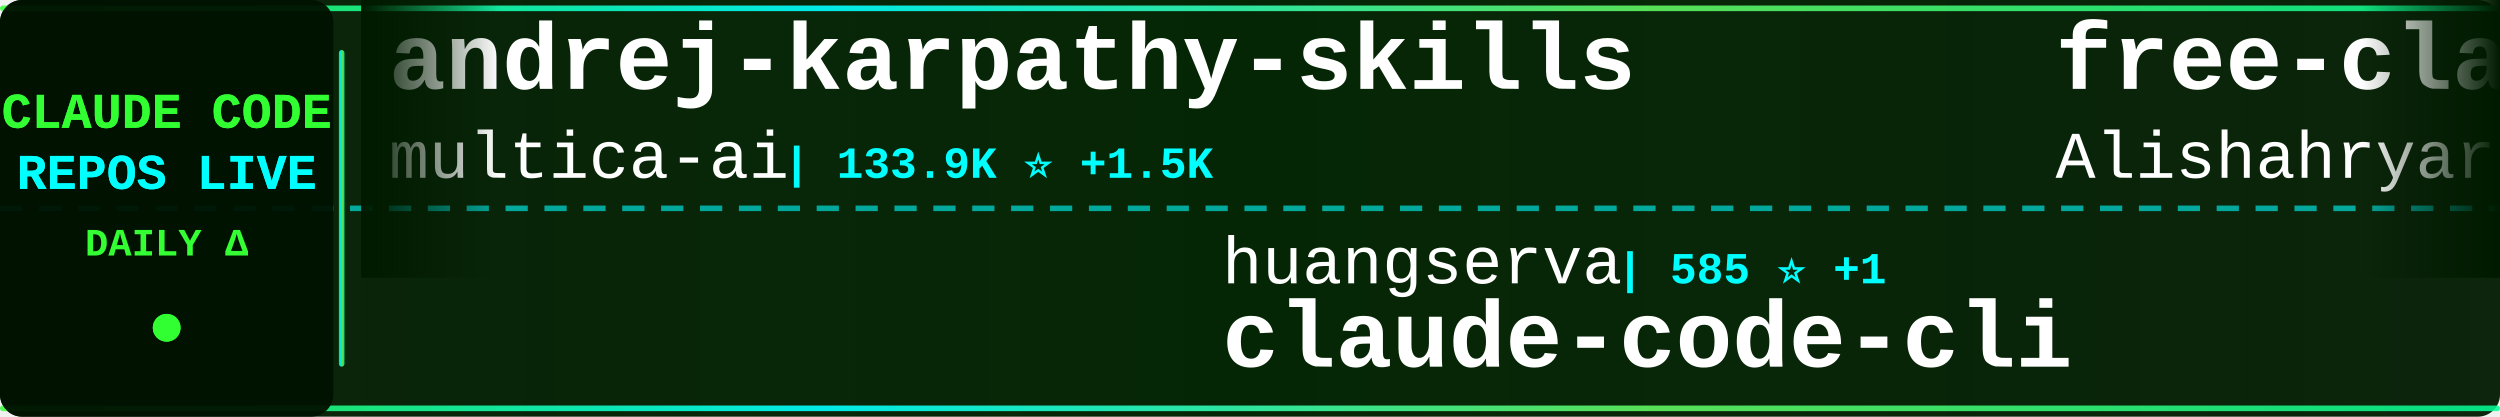
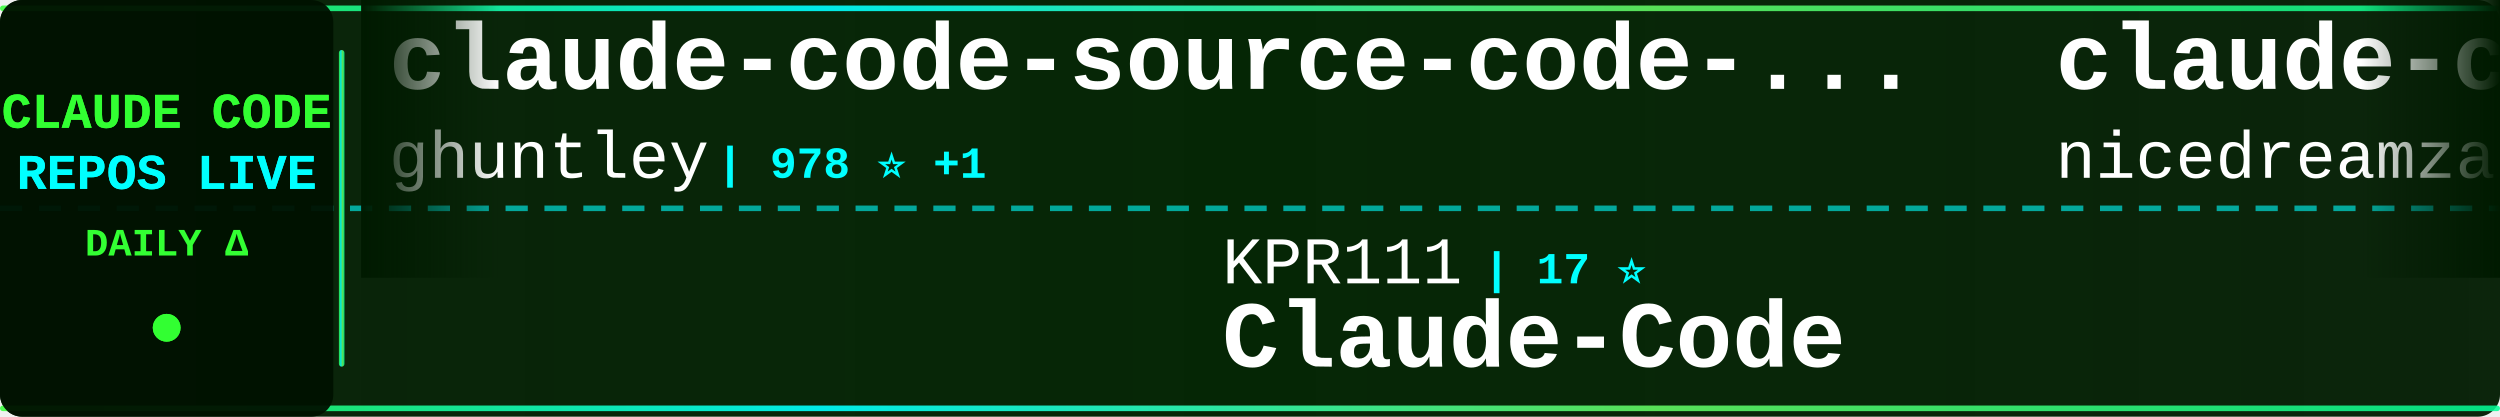
<svg xmlns="http://www.w3.org/2000/svg" width="900" height="150">
  <defs>
    <linearGradient id="tickerBg" x1="0%" y1="0%" x2="100%" y2="0%">
      <stop offset="0%" style="stop-color:#001a00;stop-opacity:0.95" />
      <stop offset="50%" style="stop-color:#002200;stop-opacity:0.98" />
      <stop offset="100%" style="stop-color:#001a00;stop-opacity:0.95" />
    </linearGradient>
    <linearGradient id="borderGrad" x1="0%" y1="0%" x2="100%" y2="0%">
      <stop offset="0%" style="stop-color:#33ff33;stop-opacity:0.85">
        <animate attributeName="stop-opacity" values="0.85;1;0.85" dur="2s" repeatCount="indefinite" />
      </stop>
      <stop offset="33%" style="stop-color:#00ffff;stop-opacity:0.9">
        <animate attributeName="stop-opacity" values="0.9;1;0.9" dur="2.2s" repeatCount="indefinite" />
      </stop>
      <stop offset="66%" style="stop-color:#66ff66;stop-opacity:0.85">
        <animate attributeName="stop-opacity" values="0.85;1;0.85" dur="1.8s" repeatCount="indefinite" />
      </stop>
      <stop offset="100%" style="stop-color:#00ff99;stop-opacity:0.85">
        <animate attributeName="stop-opacity" values="0.85;1;0.85" dur="2s" repeatCount="indefinite" />
      </stop>
    </linearGradient>
    <filter id="textGlow">
      <feGaussianBlur stdDeviation="0.1" result="coloredBlur" />
      <feMerge>
        <feMergeNode in="coloredBlur" />
        <feMergeNode in="SourceGraphic" />
      </feMerge>
    </filter>
    <filter id="metricGlow">
      <feGaussianBlur stdDeviation="0.2" result="coloredBlur" />
      <feMerge>
        <feMergeNode in="coloredBlur" />
        <feMergeNode in="SourceGraphic" />
      </feMerge>
    </filter>
    <linearGradient id="leftFade" x1="0%" y1="0%" x2="100%" y2="0%">
      <stop offset="0%" style="stop-color:#001a00;stop-opacity:1" />
      <stop offset="100%" style="stop-color:#001a00;stop-opacity:0" />
    </linearGradient>
    <linearGradient id="rightFade" x1="0%" y1="0%" x2="100%" y2="0%">
      <stop offset="0%" style="stop-color:#001a00;stop-opacity:0" />
      <stop offset="100%" style="stop-color:#001a00;stop-opacity:1" />
    </linearGradient>
  </defs>
  <rect width="900" height="150" fill="url(#tickerBg)" rx="8" />
  <rect x="0" y="2" width="900" height="2" fill="url(#borderGrad)" rx="1" />
  <rect x="0" y="146" width="900" height="2" fill="url(#borderGrad)" rx="1" />
  <line x1="0" y1="75" x2="900" y2="75" stroke="#00ffff" stroke-width="2" stroke-dasharray="8 6" opacity="0.6" />
  <rect x="0" y="0" width="120" height="150" fill="#001100" opacity="0.95" rx="8" />
  <text x="60" y="46" font-family="'Courier New', monospace" font-size="18" font-weight="bold" fill="#33ff33" text-anchor="middle" filter="url(#textGlow)">
    CLAUDE CODE
  </text>
  <text x="60" y="68" font-family="'Courier New', monospace" font-size="18" font-weight="bold" fill="#00ffff" text-anchor="middle" filter="url(#textGlow)">
    REPOS LIVE
  </text>
  <text x="60" y="92" font-family="'Courier New', monospace" font-size="14" font-weight="bold" fill="#33ff33" text-anchor="middle">
    DAILY Δ
  </text>
  <circle cx="60" cy="118" r="5" fill="#33ff33" filter="url(#metricGlow)">
    <animate attributeName="r" values="4;6;4" dur="1.5s" repeatCount="indefinite" />
    <animate attributeName="opacity" values="0.6;1;0.6" dur="1.5s" repeatCount="indefinite" />
  </circle>
  <rect x="122" y="18" width="2" height="114" fill="url(#borderGrad)" rx="1" />
  <clipPath id="tickerClip">
    <rect x="130" y="0" width="770" height="150" />
  </clipPath>
  <g clip-path="url(#tickerClip)">
    <g id="tickerItems">
      <animateTransform attributeName="transform" attributeType="XML" type="translate" from="0 0" to="-3000 0" dur="54s" repeatCount="indefinite" />
      <g transform="translate(0, 0)">
-         <text x="140" y="32" font-family="'Courier New', monospace" font-size="34" font-weight="bold" fill="#ffffff">andrej-karpathy-skills</text>
-         <text x="140" y="64" font-family="'Courier New', monospace" font-size="24" font-weight="normal" fill="#ffffff" opacity="1.0">multica-ai</text>
-         <text x="282" y="64" font-family="'Courier New', monospace" font-size="16" font-weight="bold" fill="#00ffff"> | 133.9K ⭐ +1.5K</text>
+         <text x="140" y="32" font-family="'Courier New', monospace" font-size="34" font-weight="bold" fill="#ffffff">claude-code-source-code-...</text>
+         <text x="140" y="64" font-family="'Courier New', monospace" font-size="24" font-weight="normal" fill="#ffffff" opacity="1.0">ghuntley</text>
+         <text x="258" y="64" font-family="'Courier New', monospace" font-size="16" font-weight="bold" fill="#00ffff"> | 978 ⭐ +1</text>
      </g>
      <g transform="translate(300, 0)">
-         <text x="140" y="102" font-family="'Courier New', monospace" font-size="24" font-weight="normal" fill="#ffffff" opacity="1.0">huangserva</text>
-         <text x="282" y="102" font-family="'Courier New', monospace" font-size="16" font-weight="bold" fill="#00ffff"> | 585 ⭐ +1</text>
-         <text x="140" y="132" font-family="'Courier New', monospace" font-size="34" font-weight="bold" fill="#ffffff">claude-code-cli</text>
+         <text x="140" y="102" font-family="'Courier New', monospace" font-size="24" font-weight="normal" fill="#ffffff" opacity="1.0">KPR111</text>
+         <text x="234" y="102" font-family="'Courier New', monospace" font-size="16" font-weight="bold" fill="#00ffff"> | 17 ⭐</text>
+         <text x="140" y="132" font-family="'Courier New', monospace" font-size="34" font-weight="bold" fill="#ffffff">Claude-Code</text>
      </g>
      <g transform="translate(600, 0)">
-         <text x="140" y="32" font-family="'Courier New', monospace" font-size="34" font-weight="bold" fill="#ffffff">free-claude-code</text>
-         <text x="140" y="64" font-family="'Courier New', monospace" font-size="24" font-weight="normal" fill="#ffffff" opacity="1.0">Alishahryar1</text>
-         <text x="306" y="64" font-family="'Courier New', monospace" font-size="16" font-weight="bold" fill="#00ffff"> | 25.2K ⭐ +210</text>
+         <text x="140" y="32" font-family="'Courier New', monospace" font-size="34" font-weight="bold" fill="#ffffff">claude-code-local</text>
+         <text x="140" y="64" font-family="'Courier New', monospace" font-size="24" font-weight="normal" fill="#ffffff" opacity="1.0">nicedreamzapp</text>
+         <text x="318" y="64" font-family="'Courier New', monospace" font-size="16" font-weight="bold" fill="#00ffff"> | 2.6K ⭐ +4</text>
      </g>
      <g transform="translate(900, 0)">
-         <text x="140" y="102" font-family="'Courier New', monospace" font-size="24" font-weight="normal" fill="#ffffff" opacity="1.0">centminmod</text>
-         <text x="282" y="102" font-family="'Courier New', monospace" font-size="16" font-weight="bold" fill="#00ffff"> | 2.3K ⭐ +6</text>
-         <text x="140" y="132" font-family="'Courier New', monospace" font-size="34" font-weight="bold" fill="#ffffff">my-claude-code-setup</text>
+         <text x="140" y="102" font-family="'Courier New', monospace" font-size="24" font-weight="normal" fill="#ffffff" opacity="1.0">Windy3f3f3f3f</text>
+         <text x="318" y="102" font-family="'Courier New', monospace" font-size="16" font-weight="bold" fill="#00ffff"> | 1.2K ⭐ +11</text>
+         <text x="140" y="132" font-family="'Courier New', monospace" font-size="34" font-weight="bold" fill="#ffffff">claude-code-from-scratch</text>
      </g>
      <g transform="translate(1200, 0)">
-         <text x="140" y="32" font-family="'Courier New', monospace" font-size="34" font-weight="bold" fill="#ffffff">CLIProxyAPI</text>
-         <text x="140" y="64" font-family="'Courier New', monospace" font-size="24" font-weight="normal" fill="#ffffff" opacity="1.0">router-for-me</text>
-         <text x="318" y="64" font-family="'Courier New', monospace" font-size="16" font-weight="bold" fill="#00ffff"> | 33.1K ⭐ +206</text>
+         <text x="140" y="32" font-family="'Courier New', monospace" font-size="34" font-weight="bold" fill="#ffffff">claude-code-from-source</text>
+         <text x="140" y="64" font-family="'Courier New', monospace" font-size="24" font-weight="normal" fill="#ffffff" opacity="1.0">alejandrobalderas</text>
+         <text x="366" y="64" font-family="'Courier New', monospace" font-size="16" font-weight="bold" fill="#00ffff"> | 1.9K ⭐ +1</text>
      </g>
      <g transform="translate(1500, 0)">
-         <text x="140" y="102" font-family="'Courier New', monospace" font-size="24" font-weight="normal" fill="#ffffff" opacity="1.0">lorryjovens-hub</text>
-         <text x="342" y="102" font-family="'Courier New', monospace" font-size="16" font-weight="bold" fill="#00ffff"> | 1.6K ⭐ +7</text>
-         <text x="140" y="132" font-family="'Courier New', monospace" font-size="34" font-weight="bold" fill="#ffffff">claude-code-rust</text>
+         <text x="140" y="102" font-family="'Courier New', monospace" font-size="24" font-weight="normal" fill="#ffffff" opacity="1.0">VoltAgent</text>
+         <text x="270" y="102" font-family="'Courier New', monospace" font-size="16" font-weight="bold" fill="#00ffff"> | 20.0K ⭐ +66</text>
+         <text x="140" y="132" font-family="'Courier New', monospace" font-size="34" font-weight="bold" fill="#ffffff">awesome-claude-code-suba...</text>
      </g>
      <g transform="translate(1800, 0)">
-         <text x="140" y="32" font-family="'Courier New', monospace" font-size="34" font-weight="bold" fill="#ffffff">awesome-claude-code-tool...</text>
-         <text x="140" y="64" font-family="'Courier New', monospace" font-size="24" font-weight="normal" fill="#ffffff" opacity="1.0">rohitg00</text>
-         <text x="258" y="64" font-family="'Courier New', monospace" font-size="16" font-weight="bold" fill="#00ffff"> | 1.7K ⭐ +9</text>
+         <text x="140" y="32" font-family="'Courier New', monospace" font-size="34" font-weight="bold" fill="#ffffff">learn-claude-code</text>
+         <text x="140" y="64" font-family="'Courier New', monospace" font-size="24" font-weight="normal" fill="#ffffff" opacity="1.0">shareAI-lab</text>
+         <text x="294" y="64" font-family="'Courier New', monospace" font-size="16" font-weight="bold" fill="#00ffff"> | 61.0K ⭐ +161</text>
      </g>
      <g transform="translate(2100, 0)">
-         <text x="140" y="102" font-family="'Courier New', monospace" font-size="24" font-weight="normal" fill="#ffffff" opacity="1.0">Piebald-AI</text>
-         <text x="282" y="102" font-family="'Courier New', monospace" font-size="16" font-weight="bold" fill="#00ffff"> | 10.3K ⭐ +34</text>
-         <text x="140" y="132" font-family="'Courier New', monospace" font-size="34" font-weight="bold" fill="#ffffff">claude-code-system-promp...</text>
+         <text x="140" y="102" font-family="'Courier New', monospace" font-size="24" font-weight="normal" fill="#ffffff" opacity="1.0">OneRedOak</text>
+         <text x="270" y="102" font-family="'Courier New', monospace" font-size="16" font-weight="bold" fill="#00ffff"> | 3.8K ⭐ +1</text>
+         <text x="140" y="132" font-family="'Courier New', monospace" font-size="34" font-weight="bold" fill="#ffffff">claude-code-workflows</text>
      </g>
      <g transform="translate(2400, 0)">
-         <text x="140" y="32" font-family="'Courier New', monospace" font-size="34" font-weight="bold" fill="#ffffff">Claude-Code-Source-Study</text>
-         <text x="140" y="64" font-family="'Courier New', monospace" font-size="24" font-weight="normal" fill="#ffffff" opacity="1.0">luyao618</text>
-         <text x="258" y="64" font-family="'Courier New', monospace" font-size="16" font-weight="bold" fill="#00ffff"> | 1.4K ⭐ +4</text>
+         <text x="140" y="32" font-family="'Courier New', monospace" font-size="34" font-weight="bold" fill="#ffffff">claude-code-router</text>
+         <text x="140" y="64" font-family="'Courier New', monospace" font-size="24" font-weight="normal" fill="#ffffff" opacity="1.0">musistudio</text>
+         <text x="282" y="64" font-family="'Courier New', monospace" font-size="16" font-weight="bold" fill="#00ffff"> | 34.1K ⭐ +29</text>
      </g>
      <g transform="translate(2700, 0)">
-         <text x="140" y="102" font-family="'Courier New', monospace" font-size="24" font-weight="normal" fill="#ffffff" opacity="1.0">zebbern</text>
-         <text x="246" y="102" font-family="'Courier New', monospace" font-size="16" font-weight="bold" fill="#00ffff"> | 4.1K ⭐ +6</text>
-         <text x="140" y="132" font-family="'Courier New', monospace" font-size="34" font-weight="bold" fill="#ffffff">claude-code-guide</text>
+         <text x="140" y="102" font-family="'Courier New', monospace" font-size="24" font-weight="normal" fill="#ffffff" opacity="1.0">Pimzino</text>
+         <text x="246" y="102" font-family="'Courier New', monospace" font-size="16" font-weight="bold" fill="#00ffff"> | 3.7K ⭐ +2</text>
+         <text x="140" y="132" font-family="'Courier New', monospace" font-size="34" font-weight="bold" fill="#ffffff">claude-code-spec-workflo...</text>
      </g>
      <g transform="translate(3000, 0)">
-         <text x="140" y="32" font-family="'Courier New', monospace" font-size="34" font-weight="bold" fill="#ffffff">andrej-karpathy-skills</text>
-         <text x="140" y="64" font-family="'Courier New', monospace" font-size="24" font-weight="normal" fill="#ffffff" opacity="1.0">multica-ai</text>
-         <text x="282" y="64" font-family="'Courier New', monospace" font-size="16" font-weight="bold" fill="#00ffff"> | 133.9K ⭐ +1.5K</text>
+         <text x="140" y="32" font-family="'Courier New', monospace" font-size="34" font-weight="bold" fill="#ffffff">claude-code-source-code-...</text>
+         <text x="140" y="64" font-family="'Courier New', monospace" font-size="24" font-weight="normal" fill="#ffffff" opacity="1.0">ghuntley</text>
+         <text x="258" y="64" font-family="'Courier New', monospace" font-size="16" font-weight="bold" fill="#00ffff"> | 978 ⭐ +1</text>
      </g>
      <g transform="translate(3300, 0)">
-         <text x="140" y="102" font-family="'Courier New', monospace" font-size="24" font-weight="normal" fill="#ffffff" opacity="1.0">huangserva</text>
-         <text x="282" y="102" font-family="'Courier New', monospace" font-size="16" font-weight="bold" fill="#00ffff"> | 585 ⭐ +1</text>
-         <text x="140" y="132" font-family="'Courier New', monospace" font-size="34" font-weight="bold" fill="#ffffff">claude-code-cli</text>
+         <text x="140" y="102" font-family="'Courier New', monospace" font-size="24" font-weight="normal" fill="#ffffff" opacity="1.0">KPR111</text>
+         <text x="234" y="102" font-family="'Courier New', monospace" font-size="16" font-weight="bold" fill="#00ffff"> | 17 ⭐</text>
+         <text x="140" y="132" font-family="'Courier New', monospace" font-size="34" font-weight="bold" fill="#ffffff">Claude-Code</text>
      </g>
      <g transform="translate(3600, 0)">
-         <text x="140" y="32" font-family="'Courier New', monospace" font-size="34" font-weight="bold" fill="#ffffff">free-claude-code</text>
-         <text x="140" y="64" font-family="'Courier New', monospace" font-size="24" font-weight="normal" fill="#ffffff" opacity="1.0">Alishahryar1</text>
-         <text x="306" y="64" font-family="'Courier New', monospace" font-size="16" font-weight="bold" fill="#00ffff"> | 25.2K ⭐ +210</text>
+         <text x="140" y="32" font-family="'Courier New', monospace" font-size="34" font-weight="bold" fill="#ffffff">claude-code-local</text>
+         <text x="140" y="64" font-family="'Courier New', monospace" font-size="24" font-weight="normal" fill="#ffffff" opacity="1.0">nicedreamzapp</text>
+         <text x="318" y="64" font-family="'Courier New', monospace" font-size="16" font-weight="bold" fill="#00ffff"> | 2.6K ⭐ +4</text>
      </g>
      <g transform="translate(3900, 0)">
-         <text x="140" y="102" font-family="'Courier New', monospace" font-size="24" font-weight="normal" fill="#ffffff" opacity="1.0">centminmod</text>
-         <text x="282" y="102" font-family="'Courier New', monospace" font-size="16" font-weight="bold" fill="#00ffff"> | 2.3K ⭐ +6</text>
-         <text x="140" y="132" font-family="'Courier New', monospace" font-size="34" font-weight="bold" fill="#ffffff">my-claude-code-setup</text>
+         <text x="140" y="102" font-family="'Courier New', monospace" font-size="24" font-weight="normal" fill="#ffffff" opacity="1.0">Windy3f3f3f3f</text>
+         <text x="318" y="102" font-family="'Courier New', monospace" font-size="16" font-weight="bold" fill="#00ffff"> | 1.2K ⭐ +11</text>
+         <text x="140" y="132" font-family="'Courier New', monospace" font-size="34" font-weight="bold" fill="#ffffff">claude-code-from-scratch</text>
      </g>
    </g>
  </g>
  <rect x="130" y="0" width="50" height="100" fill="url(#leftFade)" />
  <rect x="850" y="0" width="50" height="100" fill="url(#rightFade)" />
</svg>
